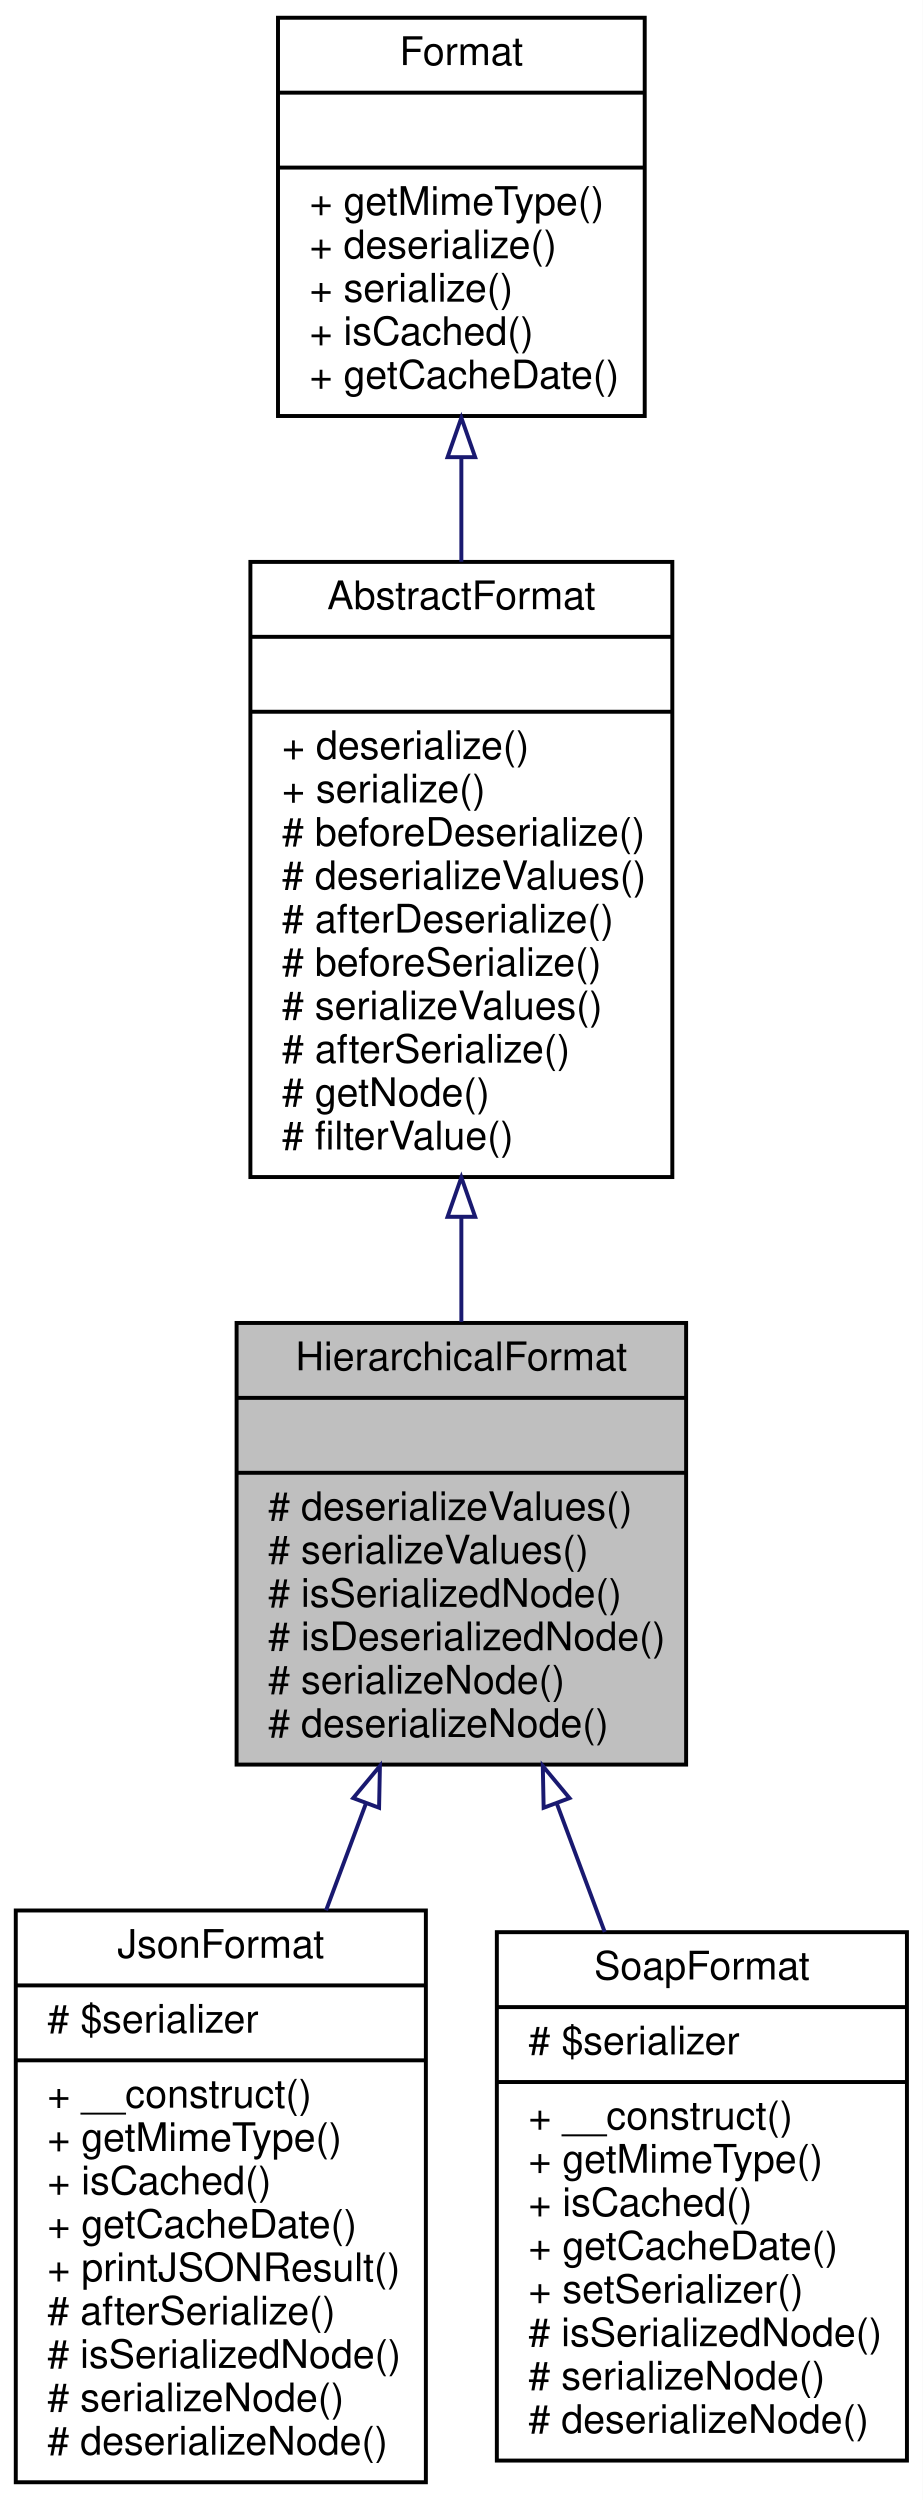
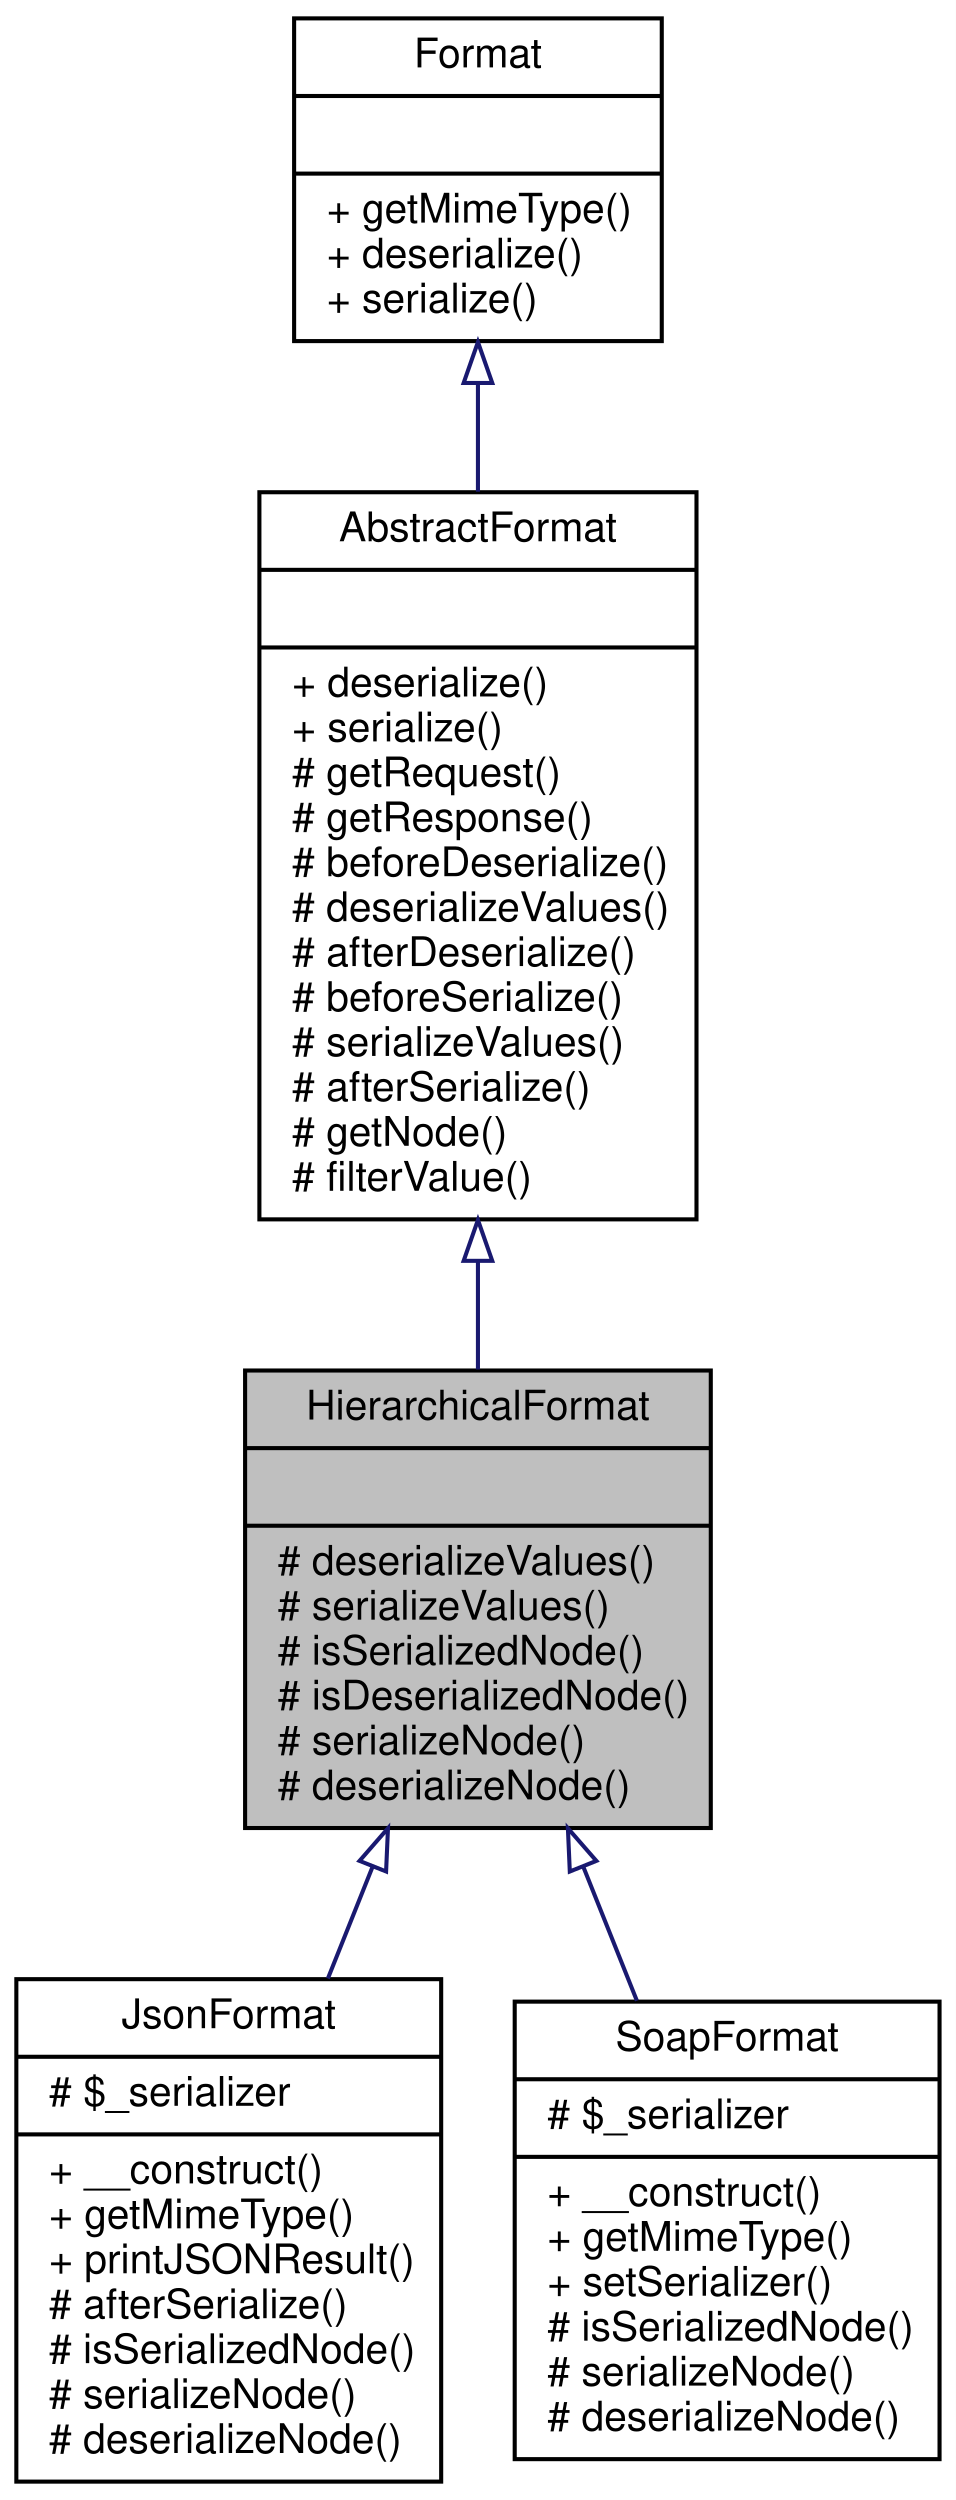
- <svg xmlns="http://www.w3.org/2000/svg" xmlns:xlink="http://www.w3.org/1999/xlink" width="234pt" height="634pt" viewBox="0.00 0.00 234.00 634.00">
-   <g id="graph0" class="graph" transform="scale(1 1) rotate(0) translate(4 630)">
-     <polygon fill="white" stroke="none" points="-4,4 -4,-630 230,-630 230,4 -4,4" />
+ <svg xmlns="http://www.w3.org/2000/svg" xmlns:xlink="http://www.w3.org/1999/xlink" width="234pt" height="612pt" viewBox="0.00 0.00 234.00 612.00">
+   <g id="graph0" class="graph" transform="scale(1 1) rotate(0) translate(4 608)">
+     <polygon fill="white" stroke="none" points="-4,4 -4,-608 230,-608 230,4 -4,4" />
    <g id="node1" class="node">
-       <polygon fill="#bfbfbf" stroke="black" points="56,-182.5 56,-294.5 170,-294.5 170,-182.5 56,-182.5" />
-       <text text-anchor="middle" x="113" y="-282.5" font-family="Helvetica,sans-Serif" font-size="10.00">HierarchicalFormat</text>
-       <polyline fill="none" stroke="black" points="56,-275.5 170,-275.5 " />
-       <text text-anchor="middle" x="113" y="-263.5" font-family="Helvetica,sans-Serif" font-size="10.00"> </text>
-       <polyline fill="none" stroke="black" points="56,-256.5 170,-256.5 " />
-       <text text-anchor="start" x="64" y="-244.5" font-family="Helvetica,sans-Serif" font-size="10.00"># deserializeValues()</text>
-       <text text-anchor="start" x="64" y="-233.5" font-family="Helvetica,sans-Serif" font-size="10.00"># serializeValues()</text>
-       <text text-anchor="start" x="64" y="-222.5" font-family="Helvetica,sans-Serif" font-size="10.00"># isSerializedNode()</text>
-       <text text-anchor="start" x="64" y="-211.5" font-family="Helvetica,sans-Serif" font-size="10.00"># isDeserializedNode()</text>
-       <text text-anchor="start" x="64" y="-200.5" font-family="Helvetica,sans-Serif" font-size="10.00"># serializeNode()</text>
-       <text text-anchor="start" x="64" y="-189.5" font-family="Helvetica,sans-Serif" font-size="10.00"># deserializeNode()</text>
+       <polygon fill="#bfbfbf" stroke="black" points="56,-160.5 56,-272.5 170,-272.5 170,-160.5 56,-160.5" />
+       <text text-anchor="middle" x="113" y="-260.5" font-family="Helvetica,sans-Serif" font-size="10.00">HierarchicalFormat</text>
+       <polyline fill="none" stroke="black" points="56,-253.5 170,-253.5 " />
+       <text text-anchor="middle" x="113" y="-241.5" font-family="Helvetica,sans-Serif" font-size="10.00"> </text>
+       <polyline fill="none" stroke="black" points="56,-234.5 170,-234.5 " />
+       <text text-anchor="start" x="64" y="-222.5" font-family="Helvetica,sans-Serif" font-size="10.00"># deserializeValues()</text>
+       <text text-anchor="start" x="64" y="-211.5" font-family="Helvetica,sans-Serif" font-size="10.00"># serializeValues()</text>
+       <text text-anchor="start" x="64" y="-200.5" font-family="Helvetica,sans-Serif" font-size="10.00"># isSerializedNode()</text>
+       <text text-anchor="start" x="64" y="-189.5" font-family="Helvetica,sans-Serif" font-size="10.00"># isDeserializedNode()</text>
+       <text text-anchor="start" x="64" y="-178.5" font-family="Helvetica,sans-Serif" font-size="10.00"># serializeNode()</text>
+       <text text-anchor="start" x="64" y="-167.5" font-family="Helvetica,sans-Serif" font-size="10.00"># deserializeNode()</text>
    </g>
    <g id="node4" class="node">
      <g id="a_node4">
        <a xlink:href="classwcmf_1_1lib_1_1presentation_1_1format_1_1impl_1_1_json_format.html" target="_top" xlink:title="JsonFormat realizes the JSON request/response format. ">
-           <polygon fill="white" stroke="black" points="0,-0.5 0,-145.5 104,-145.5 104,-0.5 0,-0.5" />
-           <text text-anchor="middle" x="52" y="-133.5" font-family="Helvetica,sans-Serif" font-size="10.00">JsonFormat</text>
-           <polyline fill="none" stroke="black" points="0,-126.5 104,-126.5 " />
-           <text text-anchor="start" x="8" y="-114.5" font-family="Helvetica,sans-Serif" font-size="10.00"># $serializer</text>
-           <polyline fill="none" stroke="black" points="0,-107.5 104,-107.5 " />
-           <text text-anchor="start" x="8" y="-95.5" font-family="Helvetica,sans-Serif" font-size="10.00">+ __construct()</text>
-           <text text-anchor="start" x="8" y="-84.5" font-family="Helvetica,sans-Serif" font-size="10.00">+ getMimeType()</text>
-           <text text-anchor="start" x="8" y="-73.5" font-family="Helvetica,sans-Serif" font-size="10.00">+ isCached()</text>
-           <text text-anchor="start" x="8" y="-62.5" font-family="Helvetica,sans-Serif" font-size="10.00">+ getCacheDate()</text>
+           <polygon fill="white" stroke="black" points="0,-0.5 0,-123.5 104,-123.5 104,-0.5 0,-0.5" />
+           <text text-anchor="middle" x="52" y="-111.5" font-family="Helvetica,sans-Serif" font-size="10.00">JsonFormat</text>
+           <polyline fill="none" stroke="black" points="0,-104.5 104,-104.5 " />
+           <text text-anchor="start" x="8" y="-92.5" font-family="Helvetica,sans-Serif" font-size="10.00"># $_serializer</text>
+           <polyline fill="none" stroke="black" points="0,-85.5 104,-85.5 " />
+           <text text-anchor="start" x="8" y="-73.5" font-family="Helvetica,sans-Serif" font-size="10.00">+ __construct()</text>
+           <text text-anchor="start" x="8" y="-62.5" font-family="Helvetica,sans-Serif" font-size="10.00">+ getMimeType()</text>
          <text text-anchor="start" x="8" y="-51.5" font-family="Helvetica,sans-Serif" font-size="10.00">+ printJSONResult()</text>
          <text text-anchor="start" x="8" y="-40.5" font-family="Helvetica,sans-Serif" font-size="10.00"># afterSerialize()</text>
          <text text-anchor="start" x="8" y="-29.5" font-family="Helvetica,sans-Serif" font-size="10.00"># isSerializedNode()</text>
          <text text-anchor="start" x="8" y="-18.5" font-family="Helvetica,sans-Serif" font-size="10.00"># serializeNode()</text>
          <text text-anchor="start" x="8" y="-7.5" font-family="Helvetica,sans-Serif" font-size="10.00"># deserializeNode()</text>
        </a>
      </g>
    </g>
    <g id="edge3" class="edge">
-       <path fill="none" stroke="midnightblue" d="M88.794,-172.619C85.473,-163.718 82.048,-154.539 78.686,-145.528" />
-       <polygon fill="none" stroke="midnightblue" points="85.573,-174.001 92.348,-182.146 92.132,-171.554 85.573,-174.001" />
+       <path fill="none" stroke="midnightblue" d="M87.231,-151.078C83.596,-141.989 79.868,-132.67 76.262,-123.655" />
+       <polygon fill="none" stroke="midnightblue" points="84.014,-152.459 90.978,-160.444 90.513,-149.859 84.014,-152.459" />
    </g>
    <g id="node5" class="node">
      <g id="a_node5">
        <a xlink:href="classwcmf_1_1lib_1_1presentation_1_1format_1_1impl_1_1_soap_format.html" target="_top" xlink:title="SoapFormat realizes the SOAP request/response format. ">
-           <polygon fill="white" stroke="black" points="122,-6 122,-140 226,-140 226,-6 122,-6" />
-           <text text-anchor="middle" x="174" y="-128" font-family="Helvetica,sans-Serif" font-size="10.00">SoapFormat</text>
-           <polyline fill="none" stroke="black" points="122,-121 226,-121 " />
-           <text text-anchor="start" x="130" y="-109" font-family="Helvetica,sans-Serif" font-size="10.00"># $serializer</text>
-           <polyline fill="none" stroke="black" points="122,-102 226,-102 " />
-           <text text-anchor="start" x="130" y="-90" font-family="Helvetica,sans-Serif" font-size="10.00">+ __construct()</text>
-           <text text-anchor="start" x="130" y="-79" font-family="Helvetica,sans-Serif" font-size="10.00">+ getMimeType()</text>
-           <text text-anchor="start" x="130" y="-68" font-family="Helvetica,sans-Serif" font-size="10.00">+ isCached()</text>
-           <text text-anchor="start" x="130" y="-57" font-family="Helvetica,sans-Serif" font-size="10.00">+ getCacheDate()</text>
+           <polygon fill="white" stroke="black" points="122,-6 122,-118 226,-118 226,-6 122,-6" />
+           <text text-anchor="middle" x="174" y="-106" font-family="Helvetica,sans-Serif" font-size="10.00">SoapFormat</text>
+           <polyline fill="none" stroke="black" points="122,-99 226,-99 " />
+           <text text-anchor="start" x="130" y="-87" font-family="Helvetica,sans-Serif" font-size="10.00"># $_serializer</text>
+           <polyline fill="none" stroke="black" points="122,-80 226,-80 " />
+           <text text-anchor="start" x="130" y="-68" font-family="Helvetica,sans-Serif" font-size="10.00">+ __construct()</text>
+           <text text-anchor="start" x="130" y="-57" font-family="Helvetica,sans-Serif" font-size="10.00">+ getMimeType()</text>
          <text text-anchor="start" x="130" y="-46" font-family="Helvetica,sans-Serif" font-size="10.00">+ setSerializer()</text>
          <text text-anchor="start" x="130" y="-35" font-family="Helvetica,sans-Serif" font-size="10.00"># isSerializedNode()</text>
          <text text-anchor="start" x="130" y="-24" font-family="Helvetica,sans-Serif" font-size="10.00"># serializeNode()</text>
          <text text-anchor="start" x="130" y="-13" font-family="Helvetica,sans-Serif" font-size="10.00"># deserializeNode()</text>
        </a>
      </g>
    </g>
    <g id="edge4" class="edge">
-       <path fill="none" stroke="midnightblue" d="M137.258,-172.48C141.239,-161.809 145.369,-150.741 149.359,-140.045" />
-       <polygon fill="none" stroke="midnightblue" points="133.868,-171.554 133.652,-182.146 140.427,-174.001 133.868,-171.554" />
+       <path fill="none" stroke="midnightblue" d="M138.809,-150.977C143.167,-140.083 147.655,-128.862 151.908,-118.231" />
+       <polygon fill="none" stroke="midnightblue" points="135.487,-149.859 135.022,-160.444 141.986,-152.459 135.487,-149.859" />
    </g>
    <g id="node2" class="node">
      <g id="a_node2">
        <a xlink:href="classwcmf_1_1lib_1_1presentation_1_1format_1_1impl_1_1_abstract_format.html" target="_top" xlink:title="AbstractFormat maybe used as base class for specialized formats. ">
-           <polygon fill="white" stroke="black" points="59.5,-331.5 59.5,-487.5 166.5,-487.5 166.5,-331.5 59.5,-331.5" />
+           <polygon fill="white" stroke="black" points="59.5,-309.5 59.5,-487.5 166.5,-487.5 166.5,-309.5 59.5,-309.5" />
          <text text-anchor="middle" x="113" y="-475.5" font-family="Helvetica,sans-Serif" font-size="10.00">AbstractFormat</text>
          <polyline fill="none" stroke="black" points="59.5,-468.5 166.5,-468.5 " />
          <text text-anchor="middle" x="113" y="-456.5" font-family="Helvetica,sans-Serif" font-size="10.00"> </text>
          <polyline fill="none" stroke="black" points="59.5,-449.5 166.5,-449.5 " />
          <text text-anchor="start" x="67.5" y="-437.5" font-family="Helvetica,sans-Serif" font-size="10.00">+ deserialize()</text>
          <text text-anchor="start" x="67.5" y="-426.5" font-family="Helvetica,sans-Serif" font-size="10.00">+ serialize()</text>
-           <text text-anchor="start" x="67.5" y="-415.5" font-family="Helvetica,sans-Serif" font-size="10.00"># beforeDeserialize()</text>
-           <text text-anchor="start" x="67.5" y="-404.5" font-family="Helvetica,sans-Serif" font-size="10.00"># deserializeValues()</text>
-           <text text-anchor="start" x="67.5" y="-393.5" font-family="Helvetica,sans-Serif" font-size="10.00"># afterDeserialize()</text>
-           <text text-anchor="start" x="67.5" y="-382.5" font-family="Helvetica,sans-Serif" font-size="10.00"># beforeSerialize()</text>
-           <text text-anchor="start" x="67.5" y="-371.5" font-family="Helvetica,sans-Serif" font-size="10.00"># serializeValues()</text>
-           <text text-anchor="start" x="67.5" y="-360.5" font-family="Helvetica,sans-Serif" font-size="10.00"># afterSerialize()</text>
-           <text text-anchor="start" x="67.5" y="-349.5" font-family="Helvetica,sans-Serif" font-size="10.00"># getNode()</text>
-           <text text-anchor="start" x="67.5" y="-338.5" font-family="Helvetica,sans-Serif" font-size="10.00"># filterValue()</text>
+           <text text-anchor="start" x="67.5" y="-415.5" font-family="Helvetica,sans-Serif" font-size="10.00"># getRequest()</text>
+           <text text-anchor="start" x="67.5" y="-404.5" font-family="Helvetica,sans-Serif" font-size="10.00"># getResponse()</text>
+           <text text-anchor="start" x="67.5" y="-393.5" font-family="Helvetica,sans-Serif" font-size="10.00"># beforeDeserialize()</text>
+           <text text-anchor="start" x="67.5" y="-382.5" font-family="Helvetica,sans-Serif" font-size="10.00"># deserializeValues()</text>
+           <text text-anchor="start" x="67.5" y="-371.5" font-family="Helvetica,sans-Serif" font-size="10.00"># afterDeserialize()</text>
+           <text text-anchor="start" x="67.5" y="-360.5" font-family="Helvetica,sans-Serif" font-size="10.00"># beforeSerialize()</text>
+           <text text-anchor="start" x="67.5" y="-349.5" font-family="Helvetica,sans-Serif" font-size="10.00"># serializeValues()</text>
+           <text text-anchor="start" x="67.5" y="-338.5" font-family="Helvetica,sans-Serif" font-size="10.00"># afterSerialize()</text>
+           <text text-anchor="start" x="67.5" y="-327.5" font-family="Helvetica,sans-Serif" font-size="10.00"># getNode()</text>
+           <text text-anchor="start" x="67.5" y="-316.5" font-family="Helvetica,sans-Serif" font-size="10.00"># filterValue()</text>
        </a>
      </g>
    </g>
    <g id="edge1" class="edge">
-       <path fill="none" stroke="midnightblue" d="M113,-321.252C113,-312.243 113,-303.277 113,-294.762" />
-       <polygon fill="none" stroke="midnightblue" points="109.5,-321.418 113,-331.418 116.5,-321.418 109.5,-321.418" />
+       <path fill="none" stroke="midnightblue" d="M113,-299.125C113,-290.097 113,-281.183 113,-272.75" />
+       <polygon fill="none" stroke="midnightblue" points="109.5,-299.346 113,-309.346 116.5,-299.346 109.5,-299.346" />
    </g>
    <g id="node3" class="node">
      <g id="a_node3">
        <a xlink:href="interfacewcmf_1_1lib_1_1presentation_1_1format_1_1_format.html" target="_top" xlink:title="Format defines the interface for all format classes. ">
-           <polygon fill="white" stroke="black" points="66.5,-524.5 66.5,-625.5 159.5,-625.5 159.5,-524.5 66.5,-524.5" />
-           <text text-anchor="middle" x="113" y="-613.5" font-family="Helvetica,sans-Serif" font-size="10.00">Format</text>
-           <polyline fill="none" stroke="black" points="66.5,-606.5 159.5,-606.5 " />
-           <text text-anchor="middle" x="113" y="-594.5" font-family="Helvetica,sans-Serif" font-size="10.00"> </text>
-           <polyline fill="none" stroke="black" points="66.5,-587.5 159.5,-587.5 " />
-           <text text-anchor="start" x="74.5" y="-575.5" font-family="Helvetica,sans-Serif" font-size="10.00">+ getMimeType()</text>
-           <text text-anchor="start" x="74.5" y="-564.5" font-family="Helvetica,sans-Serif" font-size="10.00">+ deserialize()</text>
-           <text text-anchor="start" x="74.5" y="-553.5" font-family="Helvetica,sans-Serif" font-size="10.00">+ serialize()</text>
-           <text text-anchor="start" x="74.5" y="-542.5" font-family="Helvetica,sans-Serif" font-size="10.00">+ isCached()</text>
-           <text text-anchor="start" x="74.5" y="-531.5" font-family="Helvetica,sans-Serif" font-size="10.00">+ getCacheDate()</text>
+           <polygon fill="white" stroke="black" points="68,-524.5 68,-603.5 158,-603.5 158,-524.5 68,-524.5" />
+           <text text-anchor="middle" x="113" y="-591.5" font-family="Helvetica,sans-Serif" font-size="10.00">Format</text>
+           <polyline fill="none" stroke="black" points="68,-584.5 158,-584.5 " />
+           <text text-anchor="middle" x="113" y="-572.5" font-family="Helvetica,sans-Serif" font-size="10.00"> </text>
+           <polyline fill="none" stroke="black" points="68,-565.5 158,-565.5 " />
+           <text text-anchor="start" x="76" y="-553.5" font-family="Helvetica,sans-Serif" font-size="10.00">+ getMimeType()</text>
+           <text text-anchor="start" x="76" y="-542.5" font-family="Helvetica,sans-Serif" font-size="10.00">+ deserialize()</text>
+           <text text-anchor="start" x="76" y="-531.5" font-family="Helvetica,sans-Serif" font-size="10.00">+ serialize()</text>
        </a>
      </g>
    </g>
    <g id="edge2" class="edge">
-       <path fill="none" stroke="midnightblue" d="M113,-513.815C113,-505.259 113,-496.363 113,-487.541" />
-       <polygon fill="none" stroke="midnightblue" points="109.5,-514.056 113,-524.056 116.5,-514.056 109.5,-514.056" />
+       <path fill="none" stroke="midnightblue" d="M113,-514.247C113,-505.789 113,-496.764 113,-487.632" />
+       <polygon fill="none" stroke="midnightblue" points="109.5,-514.253 113,-524.253 116.5,-514.253 109.5,-514.253" />
    </g>
  </g>
</svg>
